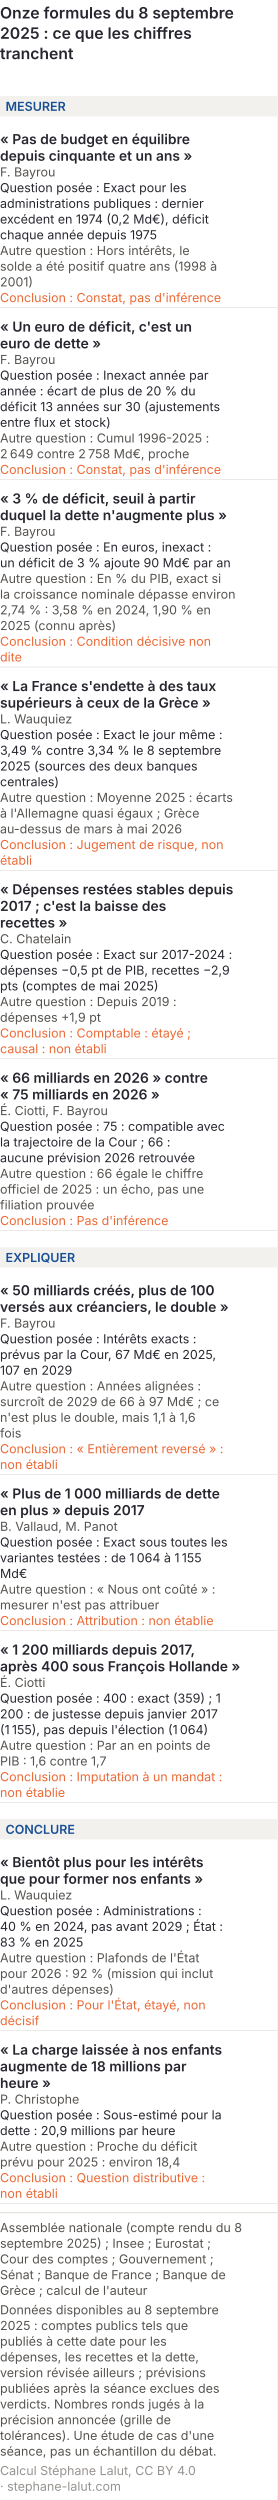
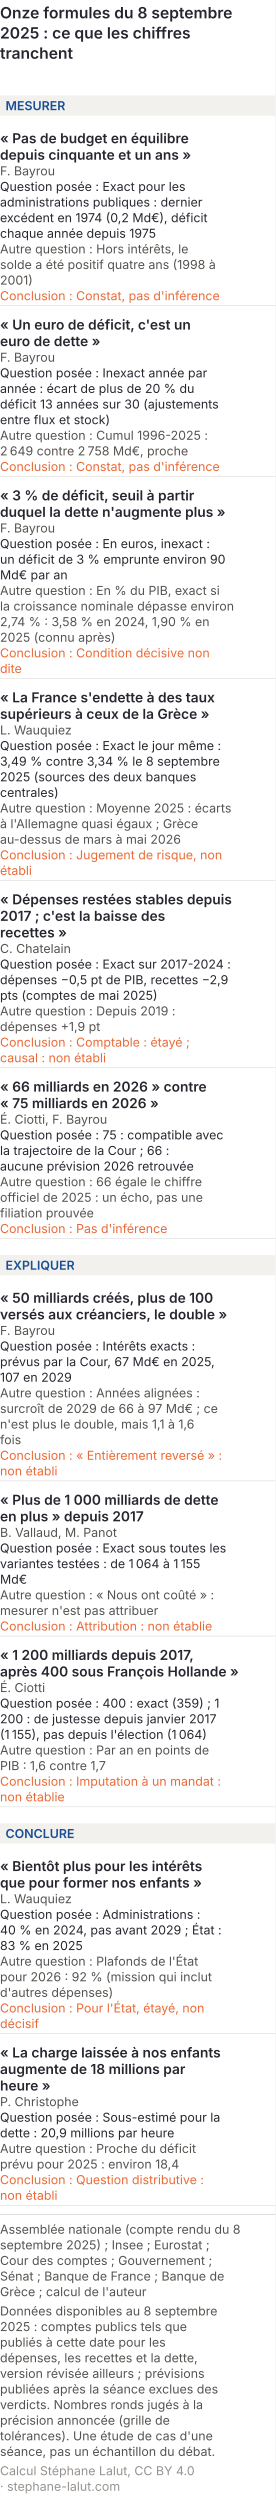
- <svg xmlns="http://www.w3.org/2000/svg" viewBox="0 0 300 2706" role="img" font-variant-numeric="tabular-nums" aria-labelledby="formm-t formm-d" font-family="Inter, 'Helvetica Neue', Arial, sans-serif">
-   <rect width="300" height="2706" fill="#ffffff" />
+ <svg xmlns="http://www.w3.org/2000/svg" viewBox="0 0 300 2723" role="img" font-variant-numeric="tabular-nums" aria-labelledby="formm-t formm-d" font-family="Inter, 'Helvetica Neue', Arial, sans-serif">
+   <rect width="300" height="2723" fill="#ffffff" />
  <text x="0" y="20" font-size="17" font-weight="600" fill="#26262f">Onze formules du 8 septembre</text>
  <text x="0" y="42" font-size="17" font-weight="600" fill="#26262f">2025 : ce que les chiffres</text>
  <text x="0" y="64" font-size="17" font-weight="600" fill="#26262f">tranchent</text>
  <rect x="0" y="104" width="300" height="22" fill="#f3f1ee" />
  <text x="6" y="120" font-size="13.5" font-weight="600" fill="#184f95">MESURER</text>
  <text x="0" y="156" font-size="15" font-weight="600" fill="#26262f">« Pas de budget en équilibre</text>
  <text x="0" y="174" font-size="15" font-weight="600" fill="#26262f">depuis cinquante et un ans »</text>
  <text x="0" y="191" font-size="13.5" fill="#55524f">F. Bayrou</text>
  <text x="0" y="208" font-size="13.5" fill="#26262f">Question posée : Exact pour les</text>
  <text x="0" y="225" font-size="13.5" fill="#26262f">administrations publiques : dernier</text>
  <text x="0" y="242" font-size="13.5" fill="#26262f">excédent en 1974 (0,2 Md€), déficit</text>
  <text x="0" y="259" font-size="13.5" fill="#26262f">chaque année depuis 1975</text>
  <text x="0" y="276" font-size="13.5" fill="#55524f">Autre question : Hors intérêts, le</text>
  <text x="0" y="293" font-size="13.5" fill="#55524f">solde a été positif quatre ans (1998 à</text>
  <text x="0" y="310" font-size="13.5" fill="#55524f">2001)</text>
  <text x="0" y="327" font-size="13.5" fill="#eb6834">Conclusion : Constat, pas d'inférence</text>
  <line x1="0" y1="333" x2="300" y2="333" stroke="#dcd8d3" stroke-width="0.6" />
  <text x="0" y="359" font-size="15" font-weight="600" fill="#26262f">« Un euro de déficit, c'est un</text>
  <text x="0" y="377" font-size="15" font-weight="600" fill="#26262f">euro de dette »</text>
  <text x="0" y="394" font-size="13.5" fill="#55524f">F. Bayrou</text>
  <text x="0" y="411" font-size="13.5" fill="#26262f">Question posée : Inexact année par</text>
  <text x="0" y="428" font-size="13.5" fill="#26262f">année : écart de plus de 20 % du</text>
  <text x="0" y="445" font-size="13.5" fill="#26262f">déficit 13 années sur 30 (ajustements</text>
  <text x="0" y="462" font-size="13.5" fill="#26262f">entre flux et stock)</text>
  <text x="0" y="479" font-size="13.5" fill="#55524f">Autre question : Cumul 1996-2025 :</text>
  <text x="0" y="496" font-size="13.5" fill="#55524f">2 649 contre 2 758 Md€, proche</text>
  <text x="0" y="513" font-size="13.5" fill="#eb6834">Conclusion : Constat, pas d'inférence</text>
  <line x1="0" y1="519" x2="300" y2="519" stroke="#dcd8d3" stroke-width="0.6" />
  <text x="0" y="545" font-size="15" font-weight="600" fill="#26262f">« 3 % de déficit, seuil à partir</text>
  <text x="0" y="563" font-size="15" font-weight="600" fill="#26262f">duquel la dette n'augmente plus »</text>
  <text x="0" y="580" font-size="13.5" fill="#55524f">F. Bayrou</text>
  <text x="0" y="597" font-size="13.5" fill="#26262f">Question posée : En euros, inexact :</text>
-   <text x="0" y="614" font-size="13.5" fill="#26262f">un déficit de 3 % ajoute 90 Md€ par an</text>
-   <text x="0" y="631" font-size="13.5" fill="#55524f">Autre question : En % du PIB, exact si</text>
-   <text x="0" y="648" font-size="13.5" fill="#55524f">la croissance nominale dépasse environ</text>
-   <text x="0" y="665" font-size="13.5" fill="#55524f">2,74 % : 3,58 % en 2024, 1,90 % en</text>
-   <text x="0" y="682" font-size="13.5" fill="#55524f">2025 (connu après)</text>
-   <text x="0" y="699" font-size="13.5" fill="#eb6834">Conclusion : Condition décisive non</text>
-   <text x="0" y="716" font-size="13.5" fill="#eb6834">dite</text>
-   <line x1="0" y1="722" x2="300" y2="722" stroke="#dcd8d3" stroke-width="0.6" />
-   <text x="0" y="748" font-size="15" font-weight="600" fill="#26262f">« La France s'endette à des taux</text>
-   <text x="0" y="766" font-size="15" font-weight="600" fill="#26262f">supérieurs à ceux de la Grèce »</text>
-   <text x="0" y="783" font-size="13.5" fill="#55524f">L. Wauquiez</text>
-   <text x="0" y="800" font-size="13.5" fill="#26262f">Question posée : Exact le jour même :</text>
-   <text x="0" y="817" font-size="13.5" fill="#26262f">3,49 % contre 3,34 % le 8 septembre</text>
-   <text x="0" y="834" font-size="13.5" fill="#26262f">2025 (sources des deux banques</text>
-   <text x="0" y="851" font-size="13.5" fill="#26262f">centrales)</text>
-   <text x="0" y="868" font-size="13.5" fill="#55524f">Autre question : Moyenne 2025 : écarts</text>
-   <text x="0" y="885" font-size="13.5" fill="#55524f">à l'Allemagne quasi égaux ; Grèce</text>
-   <text x="0" y="902" font-size="13.5" fill="#55524f">au-dessus de mars à mai 2026</text>
-   <text x="0" y="919" font-size="13.5" fill="#eb6834">Conclusion : Jugement de risque, non</text>
-   <text x="0" y="936" font-size="13.5" fill="#eb6834">établi</text>
-   <line x1="0" y1="942" x2="300" y2="942" stroke="#dcd8d3" stroke-width="0.6" />
-   <text x="0" y="968" font-size="15" font-weight="600" fill="#26262f">« Dépenses restées stables depuis</text>
-   <text x="0" y="986" font-size="15" font-weight="600" fill="#26262f">2017 ; c'est la baisse des</text>
-   <text x="0" y="1004" font-size="15" font-weight="600" fill="#26262f">recettes »</text>
-   <text x="0" y="1021" font-size="13.5" fill="#55524f">C. Chatelain</text>
-   <text x="0" y="1038" font-size="13.5" fill="#26262f">Question posée : Exact sur 2017-2024 :</text>
-   <text x="0" y="1055" font-size="13.5" fill="#26262f">dépenses −0,5 pt de PIB, recettes −2,9</text>
-   <text x="0" y="1072" font-size="13.5" fill="#26262f">pts (comptes de mai 2025)</text>
-   <text x="0" y="1089" font-size="13.5" fill="#55524f">Autre question : Depuis 2019 :</text>
-   <text x="0" y="1106" font-size="13.5" fill="#55524f">dépenses +1,9 pt</text>
-   <text x="0" y="1123" font-size="13.5" fill="#eb6834">Conclusion : Comptable : étayé ;</text>
-   <text x="0" y="1140" font-size="13.5" fill="#eb6834">causal : non établi</text>
-   <line x1="0" y1="1146" x2="300" y2="1146" stroke="#dcd8d3" stroke-width="0.6" />
-   <text x="0" y="1172" font-size="15" font-weight="600" fill="#26262f">« 66 milliards en 2026 » contre</text>
-   <text x="0" y="1190" font-size="15" font-weight="600" fill="#26262f">« 75 milliards en 2026 »</text>
-   <text x="0" y="1207" font-size="13.5" fill="#55524f">É. Ciotti, F. Bayrou</text>
-   <text x="0" y="1224" font-size="13.5" fill="#26262f">Question posée : 75 : compatible avec</text>
-   <text x="0" y="1241" font-size="13.5" fill="#26262f">la trajectoire de la Cour ; 66 :</text>
-   <text x="0" y="1258" font-size="13.5" fill="#26262f">aucune prévision 2026 retrouvée</text>
-   <text x="0" y="1275" font-size="13.5" fill="#55524f">Autre question : 66 égale le chiffre</text>
-   <text x="0" y="1292" font-size="13.5" fill="#55524f">officiel de 2025 : un écho, pas une</text>
-   <text x="0" y="1309" font-size="13.5" fill="#55524f">filiation prouvée</text>
-   <text x="0" y="1326" font-size="13.5" fill="#eb6834">Conclusion : Pas d'inférence</text>
-   <line x1="0" y1="1332" x2="300" y2="1332" stroke="#dcd8d3" stroke-width="0.6" />
-   <rect x="0" y="1350" width="300" height="22" fill="#f3f1ee" />
-   <text x="6" y="1366" font-size="13.5" font-weight="600" fill="#184f95">EXPLIQUER</text>
-   <text x="0" y="1402" font-size="15" font-weight="600" fill="#26262f">« 50 milliards créés, plus de 100</text>
-   <text x="0" y="1420" font-size="15" font-weight="600" fill="#26262f">versés aux créanciers, le double »</text>
-   <text x="0" y="1437" font-size="13.5" fill="#55524f">F. Bayrou</text>
-   <text x="0" y="1454" font-size="13.5" fill="#26262f">Question posée : Intérêts exacts :</text>
-   <text x="0" y="1471" font-size="13.5" fill="#26262f">prévus par la Cour, 67 Md€ en 2025,</text>
-   <text x="0" y="1488" font-size="13.5" fill="#26262f">107 en 2029</text>
-   <text x="0" y="1505" font-size="13.5" fill="#55524f">Autre question : Années alignées :</text>
-   <text x="0" y="1522" font-size="13.5" fill="#55524f">surcroît de 2029 de 66 à 97 Md€ ; ce</text>
-   <text x="0" y="1539" font-size="13.5" fill="#55524f">n'est plus le double, mais 1,1 à 1,6</text>
-   <text x="0" y="1556" font-size="13.5" fill="#55524f">fois</text>
-   <text x="0" y="1573" font-size="13.5" fill="#eb6834">Conclusion : « Entièrement reversé » :</text>
-   <text x="0" y="1590" font-size="13.5" fill="#eb6834">non établi</text>
-   <line x1="0" y1="1596" x2="300" y2="1596" stroke="#dcd8d3" stroke-width="0.6" />
-   <text x="0" y="1622" font-size="15" font-weight="600" fill="#26262f">« Plus de 1 000 milliards de dette</text>
-   <text x="0" y="1640" font-size="15" font-weight="600" fill="#26262f">en plus » depuis 2017</text>
-   <text x="0" y="1657" font-size="13.5" fill="#55524f">B. Vallaud, M. Panot</text>
-   <text x="0" y="1674" font-size="13.5" fill="#26262f">Question posée : Exact sous toutes les</text>
-   <text x="0" y="1691" font-size="13.5" fill="#26262f">variantes testées : de 1 064 à 1 155</text>
-   <text x="0" y="1708" font-size="13.5" fill="#26262f">Md€</text>
-   <text x="0" y="1725" font-size="13.5" fill="#55524f">Autre question : « Nous ont coûté » :</text>
-   <text x="0" y="1742" font-size="13.5" fill="#55524f">mesurer n'est pas attribuer</text>
-   <text x="0" y="1759" font-size="13.5" fill="#eb6834">Conclusion : Attribution : non établie</text>
-   <line x1="0" y1="1765" x2="300" y2="1765" stroke="#dcd8d3" stroke-width="0.6" />
-   <text x="0" y="1791" font-size="15" font-weight="600" fill="#26262f">« 1 200 milliards depuis 2017,</text>
-   <text x="0" y="1809" font-size="15" font-weight="600" fill="#26262f">après 400 sous François Hollande »</text>
-   <text x="0" y="1826" font-size="13.5" fill="#55524f">É. Ciotti</text>
-   <text x="0" y="1843" font-size="13.5" fill="#26262f">Question posée : 400 : exact (359) ; 1</text>
-   <text x="0" y="1860" font-size="13.5" fill="#26262f">200 : de justesse depuis janvier 2017</text>
-   <text x="0" y="1877" font-size="13.5" fill="#26262f">(1 155), pas depuis l'élection (1 064)</text>
-   <text x="0" y="1894" font-size="13.5" fill="#55524f">Autre question : Par an en points de</text>
-   <text x="0" y="1911" font-size="13.5" fill="#55524f">PIB : 1,6 contre 1,7</text>
-   <text x="0" y="1928" font-size="13.5" fill="#eb6834">Conclusion : Imputation à un mandat :</text>
-   <text x="0" y="1945" font-size="13.5" fill="#eb6834">non établie</text>
-   <line x1="0" y1="1951" x2="300" y2="1951" stroke="#dcd8d3" stroke-width="0.6" />
-   <rect x="0" y="1969" width="300" height="22" fill="#f3f1ee" />
-   <text x="6" y="1985" font-size="13.5" font-weight="600" fill="#184f95">CONCLURE</text>
-   <text x="0" y="2021" font-size="15" font-weight="600" fill="#26262f">« Bientôt plus pour les intérêts</text>
-   <text x="0" y="2039" font-size="15" font-weight="600" fill="#26262f">que pour former nos enfants »</text>
-   <text x="0" y="2056" font-size="13.5" fill="#55524f">L. Wauquiez</text>
-   <text x="0" y="2073" font-size="13.5" fill="#26262f">Question posée : Administrations :</text>
-   <text x="0" y="2090" font-size="13.5" fill="#26262f">40 % en 2024, pas avant 2029 ; État :</text>
-   <text x="0" y="2107" font-size="13.5" fill="#26262f">83 % en 2025</text>
-   <text x="0" y="2124" font-size="13.5" fill="#55524f">Autre question : Plafonds de l'État</text>
-   <text x="0" y="2141" font-size="13.5" fill="#55524f">pour 2026 : 92 % (mission qui inclut</text>
-   <text x="0" y="2158" font-size="13.5" fill="#55524f">d'autres dépenses)</text>
-   <text x="0" y="2175" font-size="13.5" fill="#eb6834">Conclusion : Pour l'État, étayé, non</text>
-   <text x="0" y="2192" font-size="13.5" fill="#eb6834">décisif</text>
-   <line x1="0" y1="2198" x2="300" y2="2198" stroke="#dcd8d3" stroke-width="0.6" />
-   <text x="0" y="2224" font-size="15" font-weight="600" fill="#26262f">« La charge laissée à nos enfants</text>
-   <text x="0" y="2242" font-size="15" font-weight="600" fill="#26262f">augmente de 18 millions par</text>
-   <text x="0" y="2260" font-size="15" font-weight="600" fill="#26262f">heure »</text>
-   <text x="0" y="2277" font-size="13.5" fill="#55524f">P. Christophe</text>
-   <text x="0" y="2294" font-size="13.5" fill="#26262f">Question posée : Sous-estimé pour la</text>
-   <text x="0" y="2311" font-size="13.5" fill="#26262f">dette : 20,9 millions par heure</text>
-   <text x="0" y="2328" font-size="13.5" fill="#55524f">Autre question : Proche du déficit</text>
-   <text x="0" y="2345" font-size="13.5" fill="#55524f">prévu pour 2025 : environ 18,4</text>
-   <text x="0" y="2362" font-size="13.5" fill="#eb6834">Conclusion : Question distributive :</text>
-   <text x="0" y="2379" font-size="13.5" fill="#eb6834">non établi</text>
-   <line x1="0" y1="2385" x2="300" y2="2385" stroke="#dcd8d3" stroke-width="0.6" />
-   <line x1="0" y1="2395.0" x2="300" y2="2395.0" stroke="#dcd8d3" />
-   <text class="pied-source" x="0" y="2416.0" font-size="13.5" fill="#55524f">Assemblée nationale (compte rendu du 8</text>
-   <text class="pied-source" x="0" y="2433.0" font-size="13.5" fill="#55524f">septembre 2025) ; Insee ; Eurostat ;</text>
-   <text class="pied-source" x="0" y="2450.0" font-size="13.5" fill="#55524f">Cour des comptes ; Gouvernement ;</text>
-   <text class="pied-source" x="0" y="2467.0" font-size="13.5" fill="#55524f">Sénat ; Banque de France ; Banque de</text>
-   <text class="pied-source" x="0" y="2484.0" font-size="13.5" fill="#55524f">Grèce ; calcul de l'auteur</text>
-   <text class="pied-note" x="0" y="2505.0" font-size="13.5" fill="#55524f">Données disponibles au 8 septembre</text>
-   <text class="pied-note" x="0" y="2522.0" font-size="13.5" fill="#55524f">2025 : comptes publics tels que</text>
-   <text class="pied-note" x="0" y="2539.0" font-size="13.5" fill="#55524f">publiés à cette date pour les</text>
-   <text class="pied-note" x="0" y="2556.0" font-size="13.5" fill="#55524f">dépenses, les recettes et la dette,</text>
-   <text class="pied-note" x="0" y="2573.0" font-size="13.5" fill="#55524f">version révisée ailleurs ; prévisions</text>
-   <text class="pied-note" x="0" y="2590.0" font-size="13.5" fill="#55524f">publiées après la séance exclues des</text>
-   <text class="pied-note" x="0" y="2607.0" font-size="13.5" fill="#55524f">verdicts. Nombres ronds jugés à la</text>
-   <text class="pied-note" x="0" y="2624.0" font-size="13.5" fill="#55524f">précision annoncée (grille de</text>
-   <text class="pied-note" x="0" y="2641.0" font-size="13.5" fill="#55524f">tolérances). Une étude de cas d'une</text>
-   <text class="pied-note" x="0" y="2658.0" font-size="13.5" fill="#55524f">séance, pas un échantillon du débat.</text>
-   <text class="pied-licence" x="0" y="2679.0" font-size="13.5" fill="#96928f">Calcul Stéphane Lalut, CC BY 4.0</text>
-   <text class="pied-licence" x="0" y="2696.0" font-size="13.5" fill="#96928f">· stephane-lalut.com</text>
+   <text x="0" y="614" font-size="13.5" fill="#26262f">un déficit de 3 % emprunte environ 90</text>
+   <text x="0" y="631" font-size="13.5" fill="#26262f">Md€ par an</text>
+   <text x="0" y="648" font-size="13.5" fill="#55524f">Autre question : En % du PIB, exact si</text>
+   <text x="0" y="665" font-size="13.5" fill="#55524f">la croissance nominale dépasse environ</text>
+   <text x="0" y="682" font-size="13.5" fill="#55524f">2,74 % : 3,58 % en 2024, 1,90 % en</text>
+   <text x="0" y="699" font-size="13.5" fill="#55524f">2025 (connu après)</text>
+   <text x="0" y="716" font-size="13.5" fill="#eb6834">Conclusion : Condition décisive non</text>
+   <text x="0" y="733" font-size="13.5" fill="#eb6834">dite</text>
+   <line x1="0" y1="739" x2="300" y2="739" stroke="#dcd8d3" stroke-width="0.6" />
+   <text x="0" y="765" font-size="15" font-weight="600" fill="#26262f">« La France s'endette à des taux</text>
+   <text x="0" y="783" font-size="15" font-weight="600" fill="#26262f">supérieurs à ceux de la Grèce »</text>
+   <text x="0" y="800" font-size="13.5" fill="#55524f">L. Wauquiez</text>
+   <text x="0" y="817" font-size="13.5" fill="#26262f">Question posée : Exact le jour même :</text>
+   <text x="0" y="834" font-size="13.5" fill="#26262f">3,49 % contre 3,34 % le 8 septembre</text>
+   <text x="0" y="851" font-size="13.5" fill="#26262f">2025 (sources des deux banques</text>
+   <text x="0" y="868" font-size="13.5" fill="#26262f">centrales)</text>
+   <text x="0" y="885" font-size="13.5" fill="#55524f">Autre question : Moyenne 2025 : écarts</text>
+   <text x="0" y="902" font-size="13.5" fill="#55524f">à l'Allemagne quasi égaux ; Grèce</text>
+   <text x="0" y="919" font-size="13.5" fill="#55524f">au-dessus de mars à mai 2026</text>
+   <text x="0" y="936" font-size="13.5" fill="#eb6834">Conclusion : Jugement de risque, non</text>
+   <text x="0" y="953" font-size="13.5" fill="#eb6834">établi</text>
+   <line x1="0" y1="959" x2="300" y2="959" stroke="#dcd8d3" stroke-width="0.6" />
+   <text x="0" y="985" font-size="15" font-weight="600" fill="#26262f">« Dépenses restées stables depuis</text>
+   <text x="0" y="1003" font-size="15" font-weight="600" fill="#26262f">2017 ; c'est la baisse des</text>
+   <text x="0" y="1021" font-size="15" font-weight="600" fill="#26262f">recettes »</text>
+   <text x="0" y="1038" font-size="13.5" fill="#55524f">C. Chatelain</text>
+   <text x="0" y="1055" font-size="13.5" fill="#26262f">Question posée : Exact sur 2017-2024 :</text>
+   <text x="0" y="1072" font-size="13.5" fill="#26262f">dépenses −0,5 pt de PIB, recettes −2,9</text>
+   <text x="0" y="1089" font-size="13.5" fill="#26262f">pts (comptes de mai 2025)</text>
+   <text x="0" y="1106" font-size="13.5" fill="#55524f">Autre question : Depuis 2019 :</text>
+   <text x="0" y="1123" font-size="13.5" fill="#55524f">dépenses +1,9 pt</text>
+   <text x="0" y="1140" font-size="13.5" fill="#eb6834">Conclusion : Comptable : étayé ;</text>
+   <text x="0" y="1157" font-size="13.5" fill="#eb6834">causal : non établi</text>
+   <line x1="0" y1="1163" x2="300" y2="1163" stroke="#dcd8d3" stroke-width="0.6" />
+   <text x="0" y="1189" font-size="15" font-weight="600" fill="#26262f">« 66 milliards en 2026 » contre</text>
+   <text x="0" y="1207" font-size="15" font-weight="600" fill="#26262f">« 75 milliards en 2026 »</text>
+   <text x="0" y="1224" font-size="13.5" fill="#55524f">É. Ciotti, F. Bayrou</text>
+   <text x="0" y="1241" font-size="13.5" fill="#26262f">Question posée : 75 : compatible avec</text>
+   <text x="0" y="1258" font-size="13.5" fill="#26262f">la trajectoire de la Cour ; 66 :</text>
+   <text x="0" y="1275" font-size="13.5" fill="#26262f">aucune prévision 2026 retrouvée</text>
+   <text x="0" y="1292" font-size="13.5" fill="#55524f">Autre question : 66 égale le chiffre</text>
+   <text x="0" y="1309" font-size="13.5" fill="#55524f">officiel de 2025 : un écho, pas une</text>
+   <text x="0" y="1326" font-size="13.5" fill="#55524f">filiation prouvée</text>
+   <text x="0" y="1343" font-size="13.5" fill="#eb6834">Conclusion : Pas d'inférence</text>
+   <line x1="0" y1="1349" x2="300" y2="1349" stroke="#dcd8d3" stroke-width="0.6" />
+   <rect x="0" y="1367" width="300" height="22" fill="#f3f1ee" />
+   <text x="6" y="1383" font-size="13.5" font-weight="600" fill="#184f95">EXPLIQUER</text>
+   <text x="0" y="1419" font-size="15" font-weight="600" fill="#26262f">« 50 milliards créés, plus de 100</text>
+   <text x="0" y="1437" font-size="15" font-weight="600" fill="#26262f">versés aux créanciers, le double »</text>
+   <text x="0" y="1454" font-size="13.5" fill="#55524f">F. Bayrou</text>
+   <text x="0" y="1471" font-size="13.5" fill="#26262f">Question posée : Intérêts exacts :</text>
+   <text x="0" y="1488" font-size="13.5" fill="#26262f">prévus par la Cour, 67 Md€ en 2025,</text>
+   <text x="0" y="1505" font-size="13.5" fill="#26262f">107 en 2029</text>
+   <text x="0" y="1522" font-size="13.5" fill="#55524f">Autre question : Années alignées :</text>
+   <text x="0" y="1539" font-size="13.5" fill="#55524f">surcroît de 2029 de 66 à 97 Md€ ; ce</text>
+   <text x="0" y="1556" font-size="13.5" fill="#55524f">n'est plus le double, mais 1,1 à 1,6</text>
+   <text x="0" y="1573" font-size="13.5" fill="#55524f">fois</text>
+   <text x="0" y="1590" font-size="13.5" fill="#eb6834">Conclusion : « Entièrement reversé » :</text>
+   <text x="0" y="1607" font-size="13.5" fill="#eb6834">non établi</text>
+   <line x1="0" y1="1613" x2="300" y2="1613" stroke="#dcd8d3" stroke-width="0.6" />
+   <text x="0" y="1639" font-size="15" font-weight="600" fill="#26262f">« Plus de 1 000 milliards de dette</text>
+   <text x="0" y="1657" font-size="15" font-weight="600" fill="#26262f">en plus » depuis 2017</text>
+   <text x="0" y="1674" font-size="13.5" fill="#55524f">B. Vallaud, M. Panot</text>
+   <text x="0" y="1691" font-size="13.5" fill="#26262f">Question posée : Exact sous toutes les</text>
+   <text x="0" y="1708" font-size="13.5" fill="#26262f">variantes testées : de 1 064 à 1 155</text>
+   <text x="0" y="1725" font-size="13.5" fill="#26262f">Md€</text>
+   <text x="0" y="1742" font-size="13.5" fill="#55524f">Autre question : « Nous ont coûté » :</text>
+   <text x="0" y="1759" font-size="13.5" fill="#55524f">mesurer n'est pas attribuer</text>
+   <text x="0" y="1776" font-size="13.5" fill="#eb6834">Conclusion : Attribution : non établie</text>
+   <line x1="0" y1="1782" x2="300" y2="1782" stroke="#dcd8d3" stroke-width="0.6" />
+   <text x="0" y="1808" font-size="15" font-weight="600" fill="#26262f">« 1 200 milliards depuis 2017,</text>
+   <text x="0" y="1826" font-size="15" font-weight="600" fill="#26262f">après 400 sous François Hollande »</text>
+   <text x="0" y="1843" font-size="13.5" fill="#55524f">É. Ciotti</text>
+   <text x="0" y="1860" font-size="13.5" fill="#26262f">Question posée : 400 : exact (359) ; 1</text>
+   <text x="0" y="1877" font-size="13.5" fill="#26262f">200 : de justesse depuis janvier 2017</text>
+   <text x="0" y="1894" font-size="13.5" fill="#26262f">(1 155), pas depuis l'élection (1 064)</text>
+   <text x="0" y="1911" font-size="13.5" fill="#55524f">Autre question : Par an en points de</text>
+   <text x="0" y="1928" font-size="13.5" fill="#55524f">PIB : 1,6 contre 1,7</text>
+   <text x="0" y="1945" font-size="13.5" fill="#eb6834">Conclusion : Imputation à un mandat :</text>
+   <text x="0" y="1962" font-size="13.5" fill="#eb6834">non établie</text>
+   <line x1="0" y1="1968" x2="300" y2="1968" stroke="#dcd8d3" stroke-width="0.6" />
+   <rect x="0" y="1986" width="300" height="22" fill="#f3f1ee" />
+   <text x="6" y="2002" font-size="13.5" font-weight="600" fill="#184f95">CONCLURE</text>
+   <text x="0" y="2038" font-size="15" font-weight="600" fill="#26262f">« Bientôt plus pour les intérêts</text>
+   <text x="0" y="2056" font-size="15" font-weight="600" fill="#26262f">que pour former nos enfants »</text>
+   <text x="0" y="2073" font-size="13.5" fill="#55524f">L. Wauquiez</text>
+   <text x="0" y="2090" font-size="13.5" fill="#26262f">Question posée : Administrations :</text>
+   <text x="0" y="2107" font-size="13.5" fill="#26262f">40 % en 2024, pas avant 2029 ; État :</text>
+   <text x="0" y="2124" font-size="13.5" fill="#26262f">83 % en 2025</text>
+   <text x="0" y="2141" font-size="13.5" fill="#55524f">Autre question : Plafonds de l'État</text>
+   <text x="0" y="2158" font-size="13.5" fill="#55524f">pour 2026 : 92 % (mission qui inclut</text>
+   <text x="0" y="2175" font-size="13.5" fill="#55524f">d'autres dépenses)</text>
+   <text x="0" y="2192" font-size="13.5" fill="#eb6834">Conclusion : Pour l'État, étayé, non</text>
+   <text x="0" y="2209" font-size="13.5" fill="#eb6834">décisif</text>
+   <line x1="0" y1="2215" x2="300" y2="2215" stroke="#dcd8d3" stroke-width="0.6" />
+   <text x="0" y="2241" font-size="15" font-weight="600" fill="#26262f">« La charge laissée à nos enfants</text>
+   <text x="0" y="2259" font-size="15" font-weight="600" fill="#26262f">augmente de 18 millions par</text>
+   <text x="0" y="2277" font-size="15" font-weight="600" fill="#26262f">heure »</text>
+   <text x="0" y="2294" font-size="13.5" fill="#55524f">P. Christophe</text>
+   <text x="0" y="2311" font-size="13.5" fill="#26262f">Question posée : Sous-estimé pour la</text>
+   <text x="0" y="2328" font-size="13.5" fill="#26262f">dette : 20,9 millions par heure</text>
+   <text x="0" y="2345" font-size="13.5" fill="#55524f">Autre question : Proche du déficit</text>
+   <text x="0" y="2362" font-size="13.5" fill="#55524f">prévu pour 2025 : environ 18,4</text>
+   <text x="0" y="2379" font-size="13.5" fill="#eb6834">Conclusion : Question distributive :</text>
+   <text x="0" y="2396" font-size="13.5" fill="#eb6834">non établi</text>
+   <line x1="0" y1="2402" x2="300" y2="2402" stroke="#dcd8d3" stroke-width="0.6" />
+   <line x1="0" y1="2412.0" x2="300" y2="2412.0" stroke="#dcd8d3" />
+   <text class="pied-source" x="0" y="2433.0" font-size="13.5" fill="#55524f">Assemblée nationale (compte rendu du 8</text>
+   <text class="pied-source" x="0" y="2450.0" font-size="13.5" fill="#55524f">septembre 2025) ; Insee ; Eurostat ;</text>
+   <text class="pied-source" x="0" y="2467.0" font-size="13.5" fill="#55524f">Cour des comptes ; Gouvernement ;</text>
+   <text class="pied-source" x="0" y="2484.0" font-size="13.5" fill="#55524f">Sénat ; Banque de France ; Banque de</text>
+   <text class="pied-source" x="0" y="2501.0" font-size="13.5" fill="#55524f">Grèce ; calcul de l'auteur</text>
+   <text class="pied-note" x="0" y="2522.0" font-size="13.5" fill="#55524f">Données disponibles au 8 septembre</text>
+   <text class="pied-note" x="0" y="2539.0" font-size="13.5" fill="#55524f">2025 : comptes publics tels que</text>
+   <text class="pied-note" x="0" y="2556.0" font-size="13.5" fill="#55524f">publiés à cette date pour les</text>
+   <text class="pied-note" x="0" y="2573.0" font-size="13.5" fill="#55524f">dépenses, les recettes et la dette,</text>
+   <text class="pied-note" x="0" y="2590.0" font-size="13.5" fill="#55524f">version révisée ailleurs ; prévisions</text>
+   <text class="pied-note" x="0" y="2607.0" font-size="13.5" fill="#55524f">publiées après la séance exclues des</text>
+   <text class="pied-note" x="0" y="2624.0" font-size="13.5" fill="#55524f">verdicts. Nombres ronds jugés à la</text>
+   <text class="pied-note" x="0" y="2641.0" font-size="13.5" fill="#55524f">précision annoncée (grille de</text>
+   <text class="pied-note" x="0" y="2658.0" font-size="13.5" fill="#55524f">tolérances). Une étude de cas d'une</text>
+   <text class="pied-note" x="0" y="2675.0" font-size="13.5" fill="#55524f">séance, pas un échantillon du débat.</text>
+   <text class="pied-licence" x="0" y="2696.0" font-size="13.5" fill="#96928f">Calcul Stéphane Lalut, CC BY 4.0</text>
+   <text class="pied-licence" x="0" y="2713.0" font-size="13.5" fill="#96928f">· stephane-lalut.com</text>
</svg>
